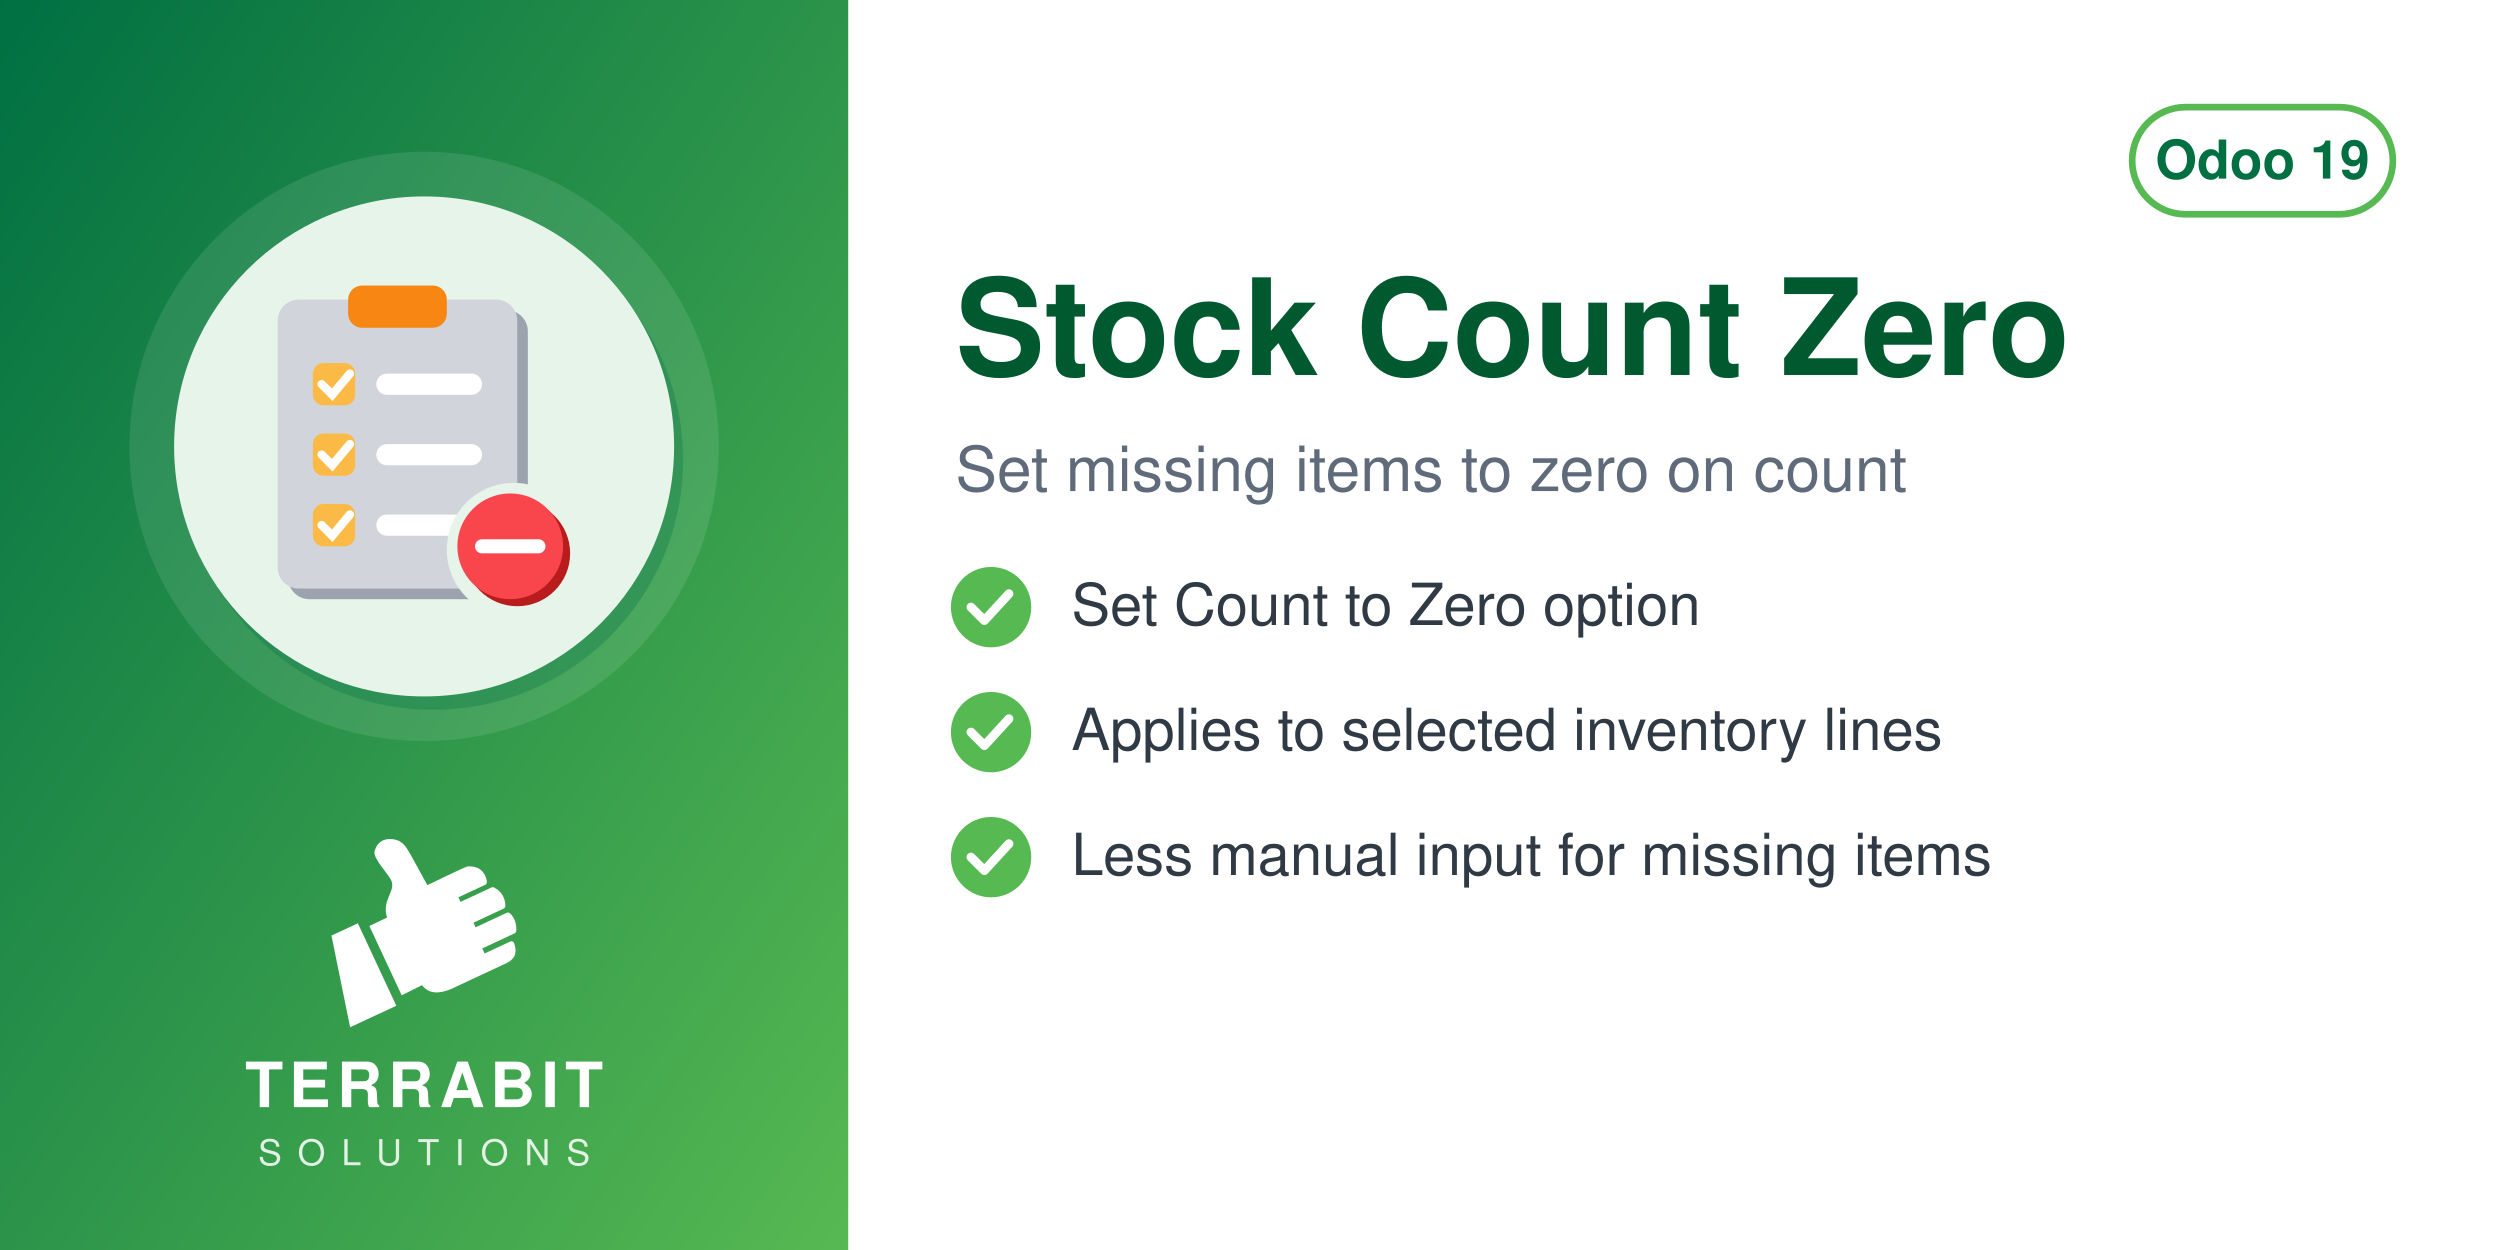
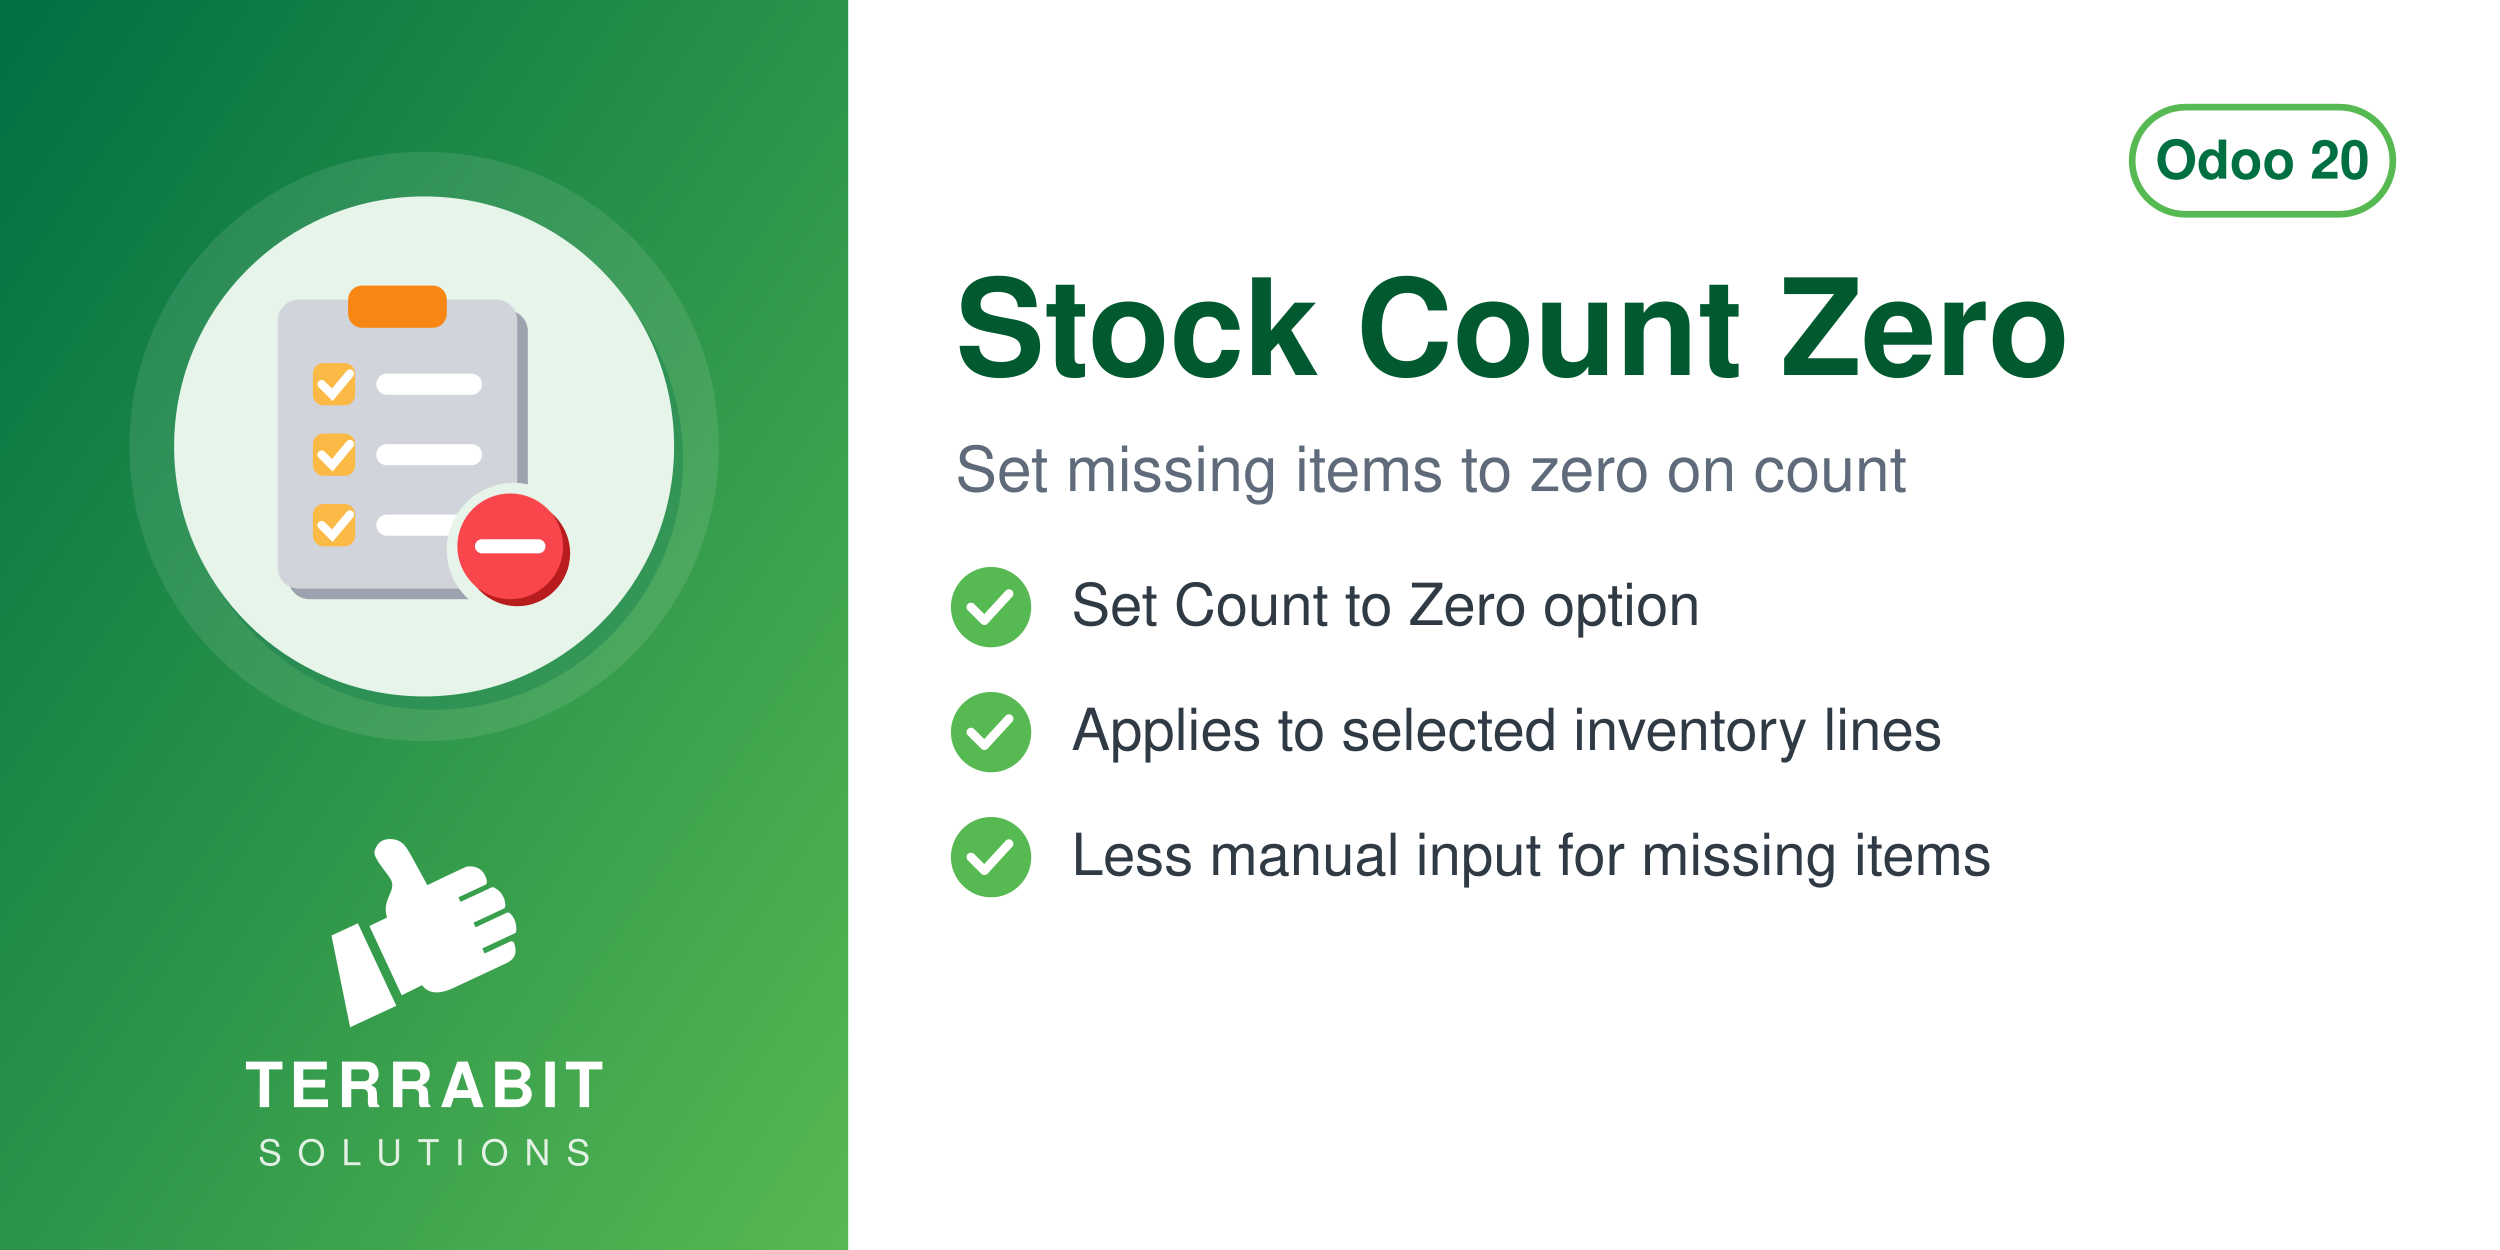
<svg xmlns="http://www.w3.org/2000/svg" width="560" height="280" viewBox="0 0 560 280">
  <defs>
    <linearGradient id="g" x1="0" y1="0" x2="1" y2="1">
      <stop offset="0" stop-color="#006F42" />
      <stop offset="1" stop-color="#57B952" />
    </linearGradient>
  </defs>
  <rect width="560" height="280" fill="#FFFFFF" />
  <rect width="190" height="280" fill="url(#g)" />
  <circle cx="95.0" cy="100" r="66" fill="white" opacity="0.10" />
  <circle cx="97.0" cy="103" r="56" fill="#006F42" opacity="0.30" />
  <circle cx="95.0" cy="100" r="56" fill="#E6F4EA" />
  <svg x="54.0" y="59.0" width="82" height="82" viewBox="0 0 100 100" preserveAspectRatio="xMidYMid meet">
    <g transform="translate(0.36,4.12) scale(0.9627)">
      <defs>
        <mask id="mi-cut" maskUnits="userSpaceOnUse" x="-20" y="-20" width="140" height="140">
          <rect x="-20" y="-20" width="140" height="140" fill="#fff" />
          <circle cx="77" cy="77" r="19" fill="#000" />
        </mask>
      </defs>
      <g mask="url(#mi-cut)">
        <g transform="translate(3,3)" fill="#9CA3AF">
          <rect x="10" y="6" width="68" height="82" rx="6" />
        </g>
        <g fill="#D1D5DB">
          <rect x="10" y="6" width="68" height="82" rx="6" />
        </g>
        <rect x="30" y="2" width="28" height="12" rx="4" fill="#F78613" />
        <rect x="20" y="24" width="12" height="12" rx="3" fill="#FBB945" />
        <path d="M22.5,30 l3,3 l5,-6" fill="none" stroke="#FFFFFF" stroke-width="2.4" stroke-linecap="round" />
        <rect x="38" y="27" width="30" height="6" rx="3" fill="#FFFFFF" />
        <rect x="20" y="44" width="12" height="12" rx="3" fill="#FBB945" />
        <path d="M22.5,50 l3,3 l5,-6" fill="none" stroke="#FFFFFF" stroke-width="2.4" stroke-linecap="round" />
        <rect x="38" y="47" width="30" height="6" rx="3" fill="#FFFFFF" />
        <rect x="20" y="64" width="12" height="12" rx="3" fill="#FBB945" />
        <path d="M22.5,70 l3,3 l5,-6" fill="none" stroke="#FFFFFF" stroke-width="2.4" stroke-linecap="round" />
        <rect x="38" y="67" width="30" height="6" rx="3" fill="#FFFFFF" />
      </g>
      <circle cx="78" cy="78" r="15" fill="#B91C1C" />
      <circle cx="76" cy="76" r="15" fill="#F9464C" />
      <path d="M68,76 h16" stroke="#FFFFFF" stroke-width="4" stroke-linecap="round" />
    </g>
  </svg>
  <svg x="72.0" y="186" width="46" height="46" viewBox="4045 2535 3400 3400" preserveAspectRatio="xMidYMid meet">
    <path fill="#FFFFFF" d="M4648.32 4073.59l636.59 1365.17 -765.09 355.96 -308.63 -1517.87 437.13 -203.26zm725.61 1192.32l336.75 -167.88c105.65,140.85 282.69,170.72 576.82,18.8l819.92 -382.33c181.4,-90.13 164.26,-214.57 130.07,-328.43 -4.28,-14.25 -13.68,-24.81 -27.34,-30.7 -13.67,-5.89 -27.61,-5.11 -41.09,1.18l-422.32 196.93 -39.04 -83.72 538.07 -250.91c16.64,-7.76 24.7,-27.69 25.58,-46.04 6.48,-134.33 -44.36,-230.89 -105.84,-285.23 -15.2,-13.44 -35.71,-15.59 -54.12,-7l-513.92 239.64 -35.6 -76.34 506.31 -236.1c17.69,-8.25 22.52,-36.93 21.83,-56.45 -4.1,-117.31 -67.62,-232.74 -187.72,-290.66 -13.94,-6.72 -28.64,-6.36 -42.69,0.19l-511.21 238.38 -35.37 -75.86 448.98 -209.36c20.44,-9.53 25.81,-42.28 21.02,-64.32 -41.02,-189.07 -167.92,-247.8 -318.14,-237.87 -29.39,1.94 -589.86,273.16 -665.95,310.54l-281.84 -513.57c-59.06,-93.13 -112.7,-221.7 -276.47,-245.13 -211.24,-30.22 -291.56,94.38 -316.89,203.13 -25.32,108.75 223.84,365.99 276.05,473.69 85.52,184.27 -161.86,318.11 -68.41,617.99l-292.54 139.94 535.09 1147.51z" />
  </svg>
  <text x="95.0" y="248" text-anchor="middle" font-family="Helvetica,Arial,sans-serif" font-size="14" font-weight="800" letter-spacing="1.4" fill="white">TERRABIT</text>
  <text x="95.0" y="261" text-anchor="middle" font-family="Helvetica,Arial,sans-serif" font-size="8" font-weight="500" letter-spacing="3.6" fill="white" opacity="0.85">SOLUTIONS</text>
  <g>
    <rect x="477.6" y="24" width="58.4" height="24" rx="12" fill="none" stroke="#57B952" stroke-width="1.5" />
-     <text x="506.8" y="40" text-anchor="middle" font-family="Helvetica,Arial,sans-serif" font-size="12" font-weight="700" fill="#006F42">Odoo 19</text>
+     <text x="506.8" y="40" text-anchor="middle" font-family="Helvetica,Arial,sans-serif" font-size="12" font-weight="700" fill="#006F42">Odoo 20</text>
  </g>
  <text x="214" y="84" font-family="Helvetica,Arial,sans-serif" font-size="30" font-weight="700" fill="#00592F">Stock Count Zero</text>
  <text x="214" y="110" font-family="Helvetica,Arial,sans-serif" font-size="14" fill="#5F6B7A">Set missing items to zero on count</text>
  <circle cx="222" cy="136" r="9" fill="#57B952" />
  <path d="M217.5 136 l3 3 l5.5 -6" fill="none" stroke="white" stroke-width="2" stroke-linecap="round" stroke-linejoin="round" />
  <text x="240" y="140" font-family="Helvetica,Arial,sans-serif" font-size="13" fill="#2F3A45">Set Count to Zero option</text>
  <circle cx="222" cy="164" r="9" fill="#57B952" />
  <path d="M217.5 164 l3 3 l5.5 -6" fill="none" stroke="white" stroke-width="2" stroke-linecap="round" stroke-linejoin="round" />
  <text x="240" y="168" font-family="Helvetica,Arial,sans-serif" font-size="13" fill="#2F3A45">Applies to selected inventory lines</text>
  <circle cx="222" cy="192" r="9" fill="#57B952" />
  <path d="M217.5 192 l3 3 l5.5 -6" fill="none" stroke="white" stroke-width="2" stroke-linecap="round" stroke-linejoin="round" />
  <text x="240" y="196" font-family="Helvetica,Arial,sans-serif" font-size="13" fill="#2F3A45">Less manual input for missing items</text>
</svg>
